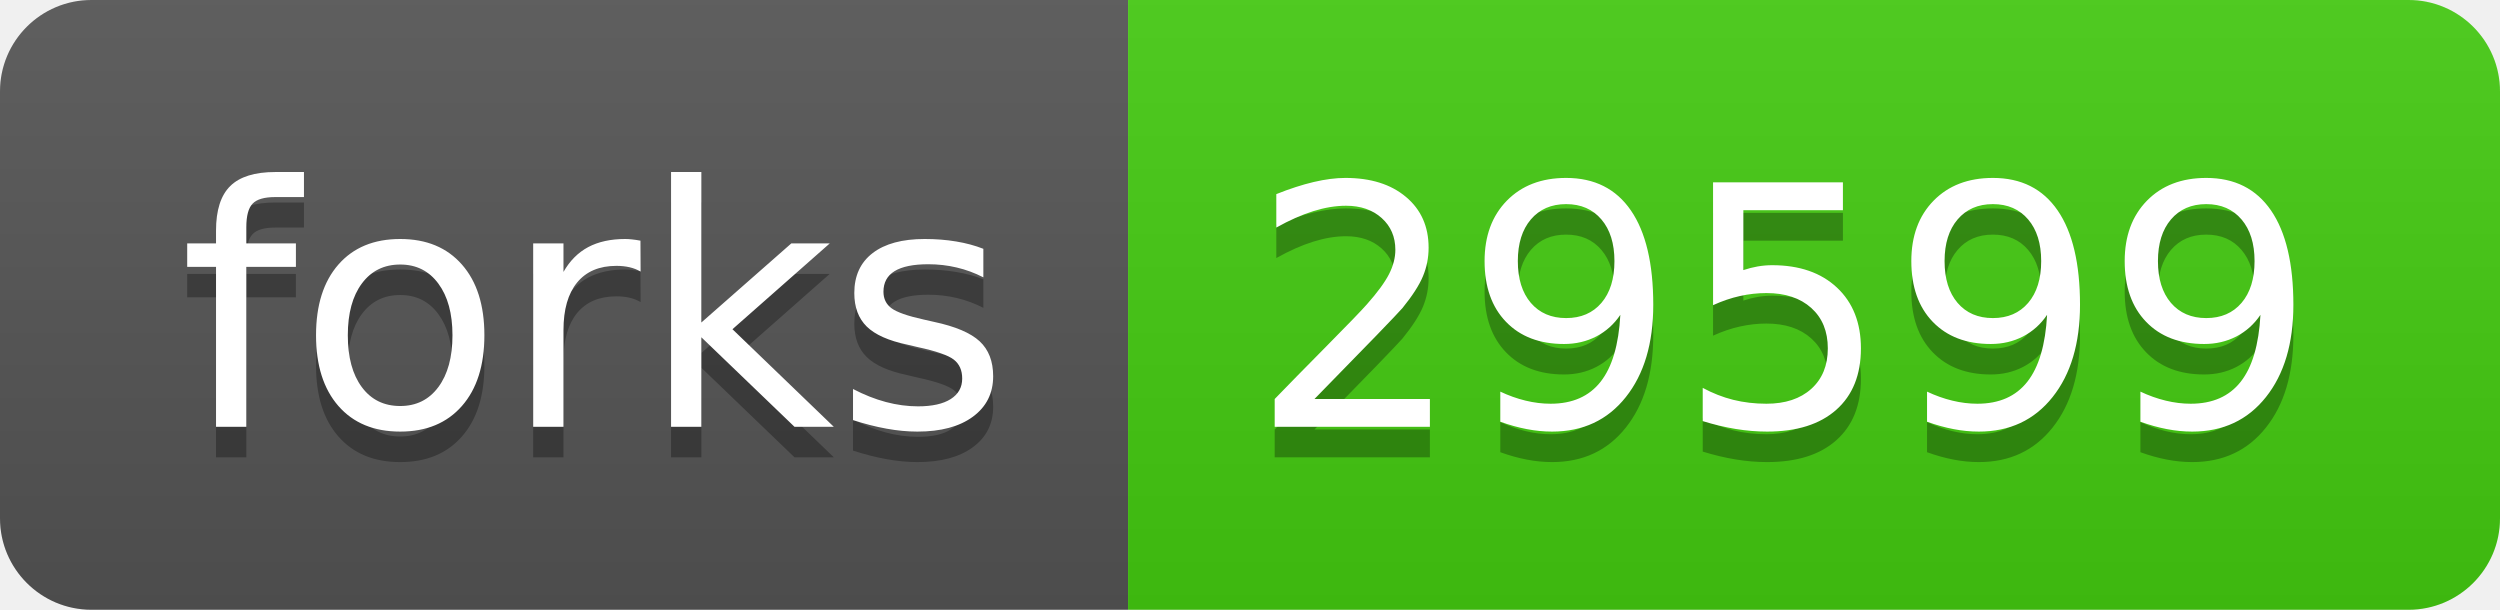
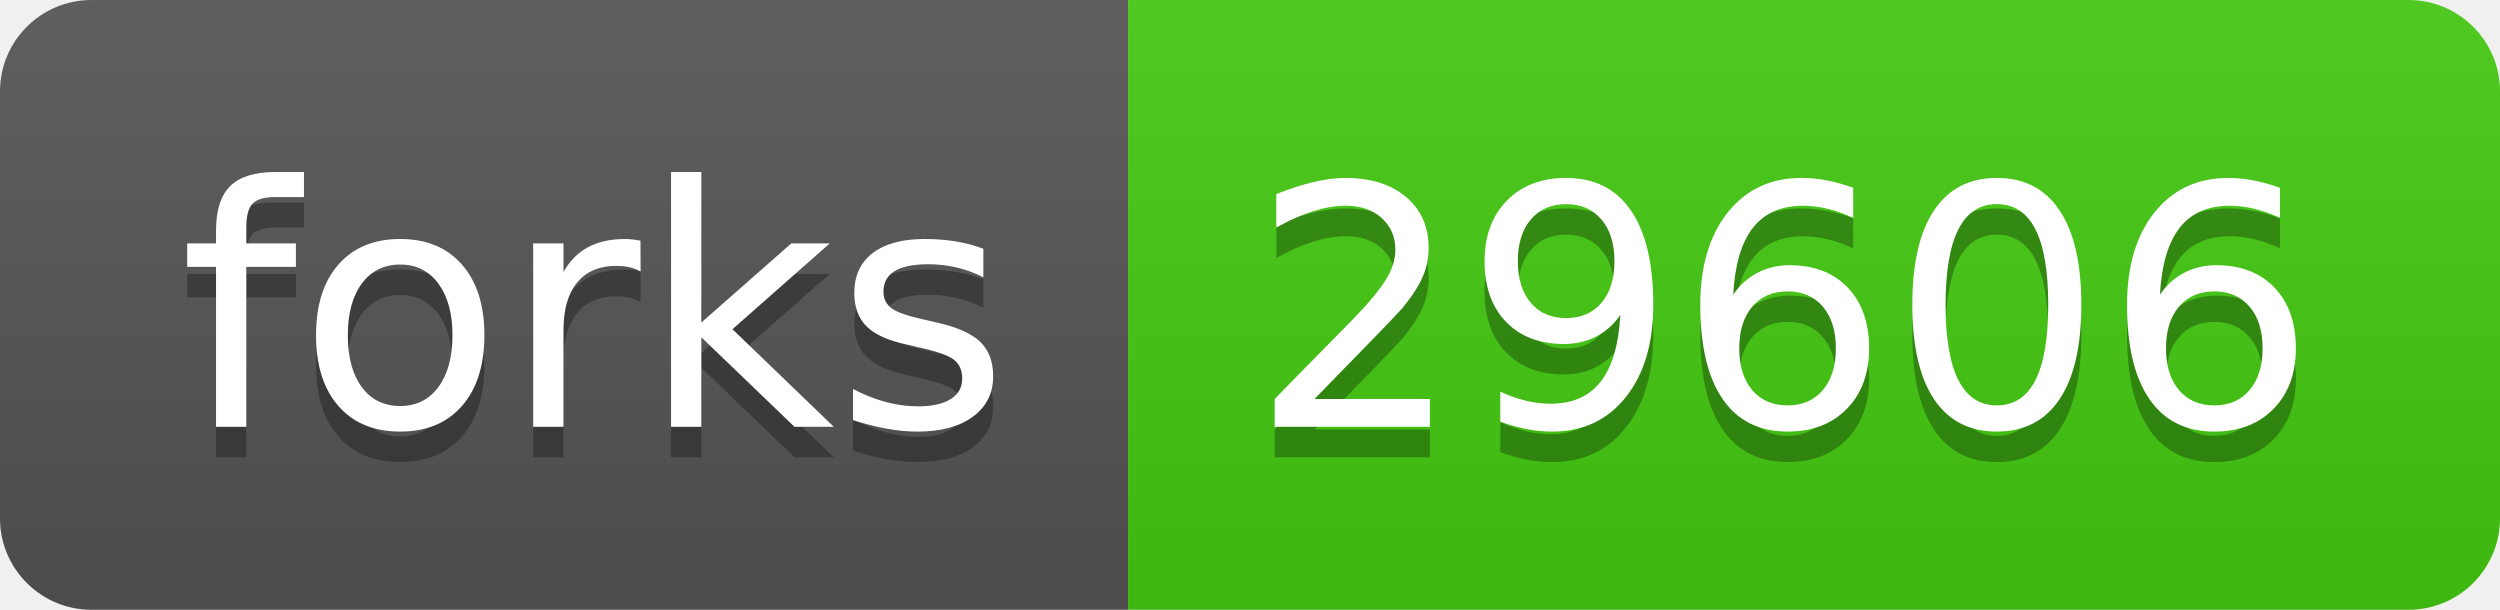
- <svg xmlns="http://www.w3.org/2000/svg" width="82" height="20" role="img" aria-label="forks: 29599">
+ <svg xmlns="http://www.w3.org/2000/svg" width="82" height="20" role="img" aria-label="forks: 29606">
  <linearGradient id="s" x2="0" y2="100%">
    <stop offset="0" stop-color="#bbb" stop-opacity=".1" />
    <stop offset="1" stop-opacity=".1" />
  </linearGradient>
  <clipPath id="r">
    <rect width="82" height="20" rx="3" fill="#fff" />
  </clipPath>
  <g clip-path="url(#r)">
    <rect width="37" height="20" fill="#555" />
    <rect x="37" width="45" height="20" fill="#4c1" />
    <rect width="82" height="20" fill="url(#s)" />
  </g>
  <g fill="#fff" text-anchor="middle" font-family="Verdana,Geneva,DejaVu Sans,sans-serif" text-rendering="geometricPrecision" font-size="110">
    <text aria-hidden="true" x="195" y="150" fill="#010101" fill-opacity=".3" transform="scale(.1)" textLength="270">forks</text>
    <text x="195" y="140" transform="scale(.1)" fill="#fff" textLength="270">forks</text>
-     <text aria-hidden="true" x="585" y="150" fill="#010101" fill-opacity=".3" transform="scale(.1)" textLength="350">29599</text>
-     <text x="585" y="140" transform="scale(.1)" fill="#fff" textLength="350">29599</text>
+     <text aria-hidden="true" x="585" y="150" fill="#010101" fill-opacity=".3" transform="scale(.1)" textLength="350">29606</text>
+     <text x="585" y="140" transform="scale(.1)" fill="#fff" textLength="350">29606</text>
  </g>
</svg>
